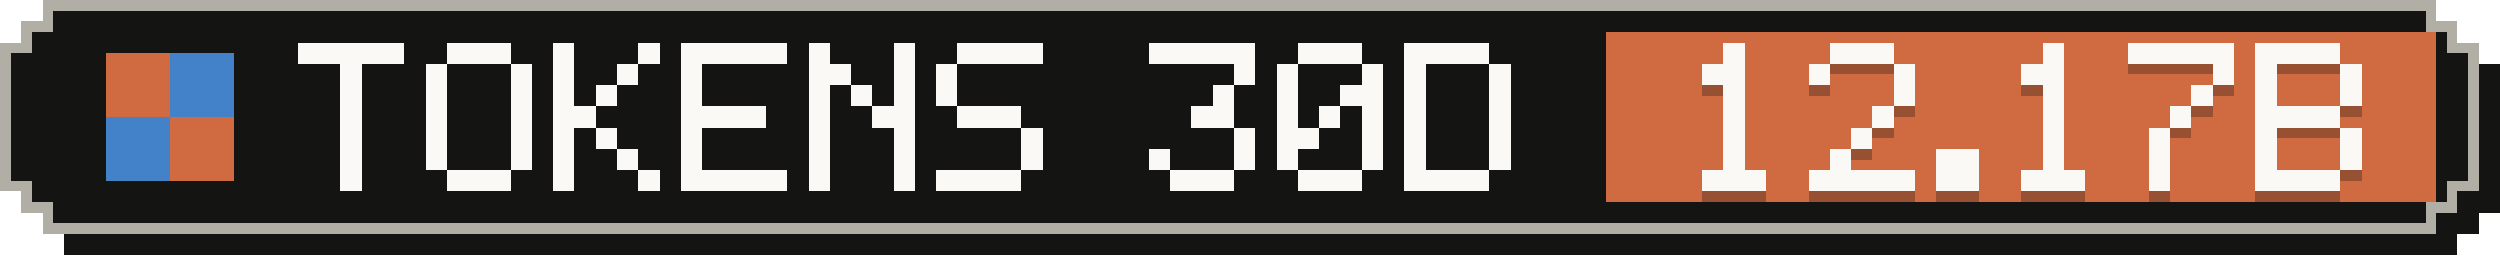
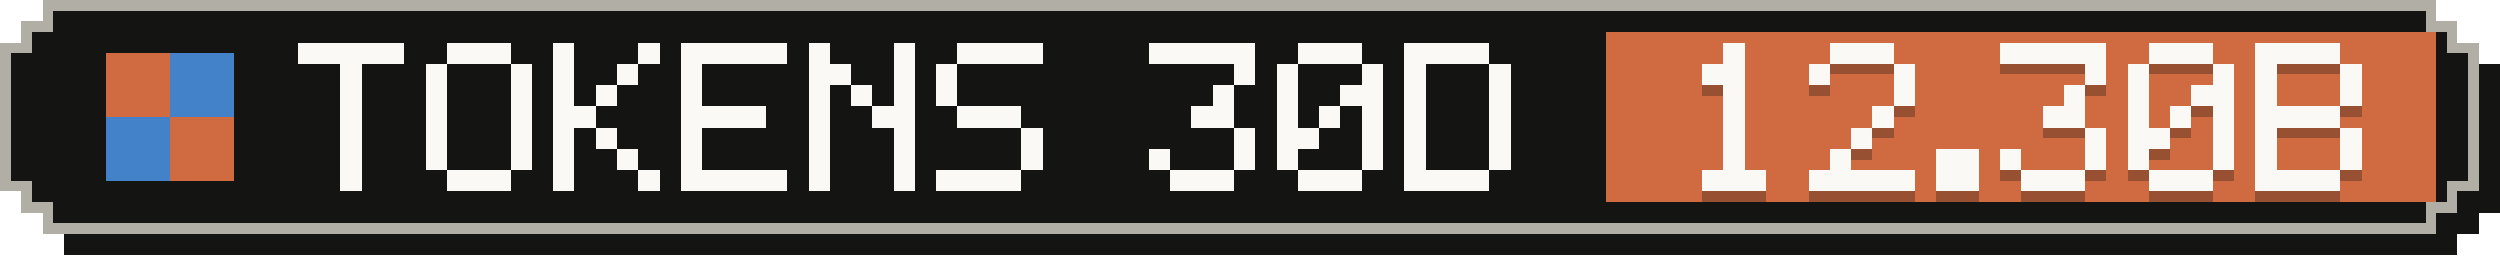
- <svg xmlns="http://www.w3.org/2000/svg" width="235" height="24" viewBox="0 0 235 24" role="img" aria-label="Tokens, last 30 days: 12.17B">
+ <svg xmlns="http://www.w3.org/2000/svg" width="235" height="24" viewBox="0 0 235 24" role="img" aria-label="Tokens, last 30 days: 12.30B">
  <g shape-rendering="crispEdges">
    <path fill="#141413" d="M6,2 H231 V4 H233 V6 H235 V20 H233 V22 H231 V24 H6 V22 H4 V20 H2 V6 H4 V4 H6 Z" />
    <path fill="#b0aea5" d="M4,0 H229 V2 H231 V4 H233 V18 H231 V20 H229 V22 H4 V20 H2 V18 H0 V4 H2 V2 H4 Z" />
    <path fill="#141413" d="M5,1 H228 V3 H230 V5 H232 V17 H230 V19 H228 V21 H5 V19 H3 V17 H1 V5 H3 V3 H5 Z" />
    <rect fill="#d06a41" x="151" y="3" width="78" height="16" />
    <g fill="#d06a41">
      <rect x="10" y="5" width="6" height="6" />
      <rect x="16" y="11" width="6" height="6" />
    </g>
    <g fill="#4382c9">
      <rect x="16" y="5" width="6" height="6" />
      <rect x="10" y="11" width="6" height="6" />
    </g>
    <g fill="#faf9f5">
      <rect x="28" y="4" width="10" height="2" />
      <rect x="32" y="6" width="2" height="2" />
      <rect x="32" y="8" width="2" height="2" />
      <rect x="32" y="10" width="2" height="2" />
      <rect x="32" y="12" width="2" height="2" />
      <rect x="32" y="14" width="2" height="2" />
      <rect x="32" y="16" width="2" height="2" />
      <rect x="42" y="4" width="6" height="2" />
      <rect x="40" y="6" width="2" height="2" />
      <rect x="48" y="6" width="2" height="2" />
      <rect x="40" y="8" width="2" height="2" />
      <rect x="48" y="8" width="2" height="2" />
      <rect x="40" y="10" width="2" height="2" />
      <rect x="48" y="10" width="2" height="2" />
      <rect x="40" y="12" width="2" height="2" />
      <rect x="48" y="12" width="2" height="2" />
      <rect x="40" y="14" width="2" height="2" />
      <rect x="48" y="14" width="2" height="2" />
      <rect x="42" y="16" width="6" height="2" />
      <rect x="52" y="4" width="2" height="2" />
      <rect x="60" y="4" width="2" height="2" />
      <rect x="52" y="6" width="2" height="2" />
      <rect x="58" y="6" width="2" height="2" />
      <rect x="52" y="8" width="2" height="2" />
      <rect x="56" y="8" width="2" height="2" />
      <rect x="52" y="10" width="4" height="2" />
      <rect x="52" y="12" width="2" height="2" />
      <rect x="56" y="12" width="2" height="2" />
      <rect x="52" y="14" width="2" height="2" />
      <rect x="58" y="14" width="2" height="2" />
      <rect x="52" y="16" width="2" height="2" />
      <rect x="60" y="16" width="2" height="2" />
      <rect x="64" y="4" width="10" height="2" />
      <rect x="64" y="6" width="2" height="2" />
      <rect x="64" y="8" width="2" height="2" />
      <rect x="64" y="10" width="8" height="2" />
      <rect x="64" y="12" width="2" height="2" />
      <rect x="64" y="14" width="2" height="2" />
      <rect x="64" y="16" width="10" height="2" />
      <rect x="76" y="4" width="2" height="2" />
      <rect x="84" y="4" width="2" height="2" />
      <rect x="76" y="6" width="4" height="2" />
      <rect x="84" y="6" width="2" height="2" />
      <rect x="76" y="8" width="2" height="2" />
      <rect x="80" y="8" width="2" height="2" />
      <rect x="84" y="8" width="2" height="2" />
      <rect x="76" y="10" width="2" height="2" />
      <rect x="82" y="10" width="4" height="2" />
      <rect x="76" y="12" width="2" height="2" />
      <rect x="84" y="12" width="2" height="2" />
      <rect x="76" y="14" width="2" height="2" />
      <rect x="84" y="14" width="2" height="2" />
      <rect x="76" y="16" width="2" height="2" />
      <rect x="84" y="16" width="2" height="2" />
      <rect x="90" y="4" width="8" height="2" />
      <rect x="88" y="6" width="2" height="2" />
      <rect x="88" y="8" width="2" height="2" />
      <rect x="90" y="10" width="6" height="2" />
      <rect x="96" y="12" width="2" height="2" />
      <rect x="96" y="14" width="2" height="2" />
      <rect x="88" y="16" width="8" height="2" />
      <rect x="108" y="4" width="10" height="2" />
      <rect x="116" y="6" width="2" height="2" />
      <rect x="114" y="8" width="2" height="2" />
      <rect x="112" y="10" width="4" height="2" />
      <rect x="116" y="12" width="2" height="2" />
      <rect x="108" y="14" width="2" height="2" />
      <rect x="116" y="14" width="2" height="2" />
      <rect x="110" y="16" width="6" height="2" />
      <rect x="122" y="4" width="6" height="2" />
      <rect x="120" y="6" width="2" height="2" />
      <rect x="128" y="6" width="2" height="2" />
      <rect x="120" y="8" width="2" height="2" />
      <rect x="126" y="8" width="4" height="2" />
      <rect x="120" y="10" width="2" height="2" />
      <rect x="124" y="10" width="2" height="2" />
      <rect x="128" y="10" width="2" height="2" />
      <rect x="120" y="12" width="4" height="2" />
      <rect x="128" y="12" width="2" height="2" />
      <rect x="120" y="14" width="2" height="2" />
      <rect x="128" y="14" width="2" height="2" />
      <rect x="122" y="16" width="6" height="2" />
      <rect x="132" y="4" width="8" height="2" />
      <rect x="132" y="6" width="2" height="2" />
      <rect x="140" y="6" width="2" height="2" />
      <rect x="132" y="8" width="2" height="2" />
      <rect x="140" y="8" width="2" height="2" />
      <rect x="132" y="10" width="2" height="2" />
      <rect x="140" y="10" width="2" height="2" />
      <rect x="132" y="12" width="2" height="2" />
      <rect x="140" y="12" width="2" height="2" />
      <rect x="132" y="14" width="2" height="2" />
      <rect x="140" y="14" width="2" height="2" />
      <rect x="132" y="16" width="8" height="2" />
    </g>
    <g fill="#141413" fill-opacity=".3">
      <rect x="162" y="5" width="2" height="2" />
      <rect x="160" y="7" width="4" height="2" />
      <rect x="162" y="9" width="2" height="2" />
      <rect x="162" y="11" width="2" height="2" />
      <rect x="162" y="13" width="2" height="2" />
      <rect x="162" y="15" width="2" height="2" />
      <rect x="160" y="17" width="6" height="2" />
      <rect x="172" y="5" width="6" height="2" />
      <rect x="170" y="7" width="2" height="2" />
      <rect x="178" y="7" width="2" height="2" />
      <rect x="178" y="9" width="2" height="2" />
      <rect x="176" y="11" width="2" height="2" />
      <rect x="174" y="13" width="2" height="2" />
      <rect x="172" y="15" width="2" height="2" />
      <rect x="170" y="17" width="10" height="2" />
      <rect x="182" y="15" width="4" height="2" />
      <rect x="182" y="17" width="4" height="2" />
-       <rect x="192" y="5" width="2" height="2" />
-       <rect x="190" y="7" width="4" height="2" />
-       <rect x="192" y="9" width="2" height="2" />
-       <rect x="192" y="11" width="2" height="2" />
-       <rect x="192" y="13" width="2" height="2" />
-       <rect x="192" y="15" width="2" height="2" />
+       <rect x="188" y="5" width="10" height="2" />
+       <rect x="196" y="7" width="2" height="2" />
+       <rect x="194" y="9" width="2" height="2" />
+       <rect x="192" y="11" width="4" height="2" />
+       <rect x="196" y="13" width="2" height="2" />
+       <rect x="188" y="15" width="2" height="2" />
+       <rect x="196" y="15" width="2" height="2" />
      <rect x="190" y="17" width="6" height="2" />
-       <rect x="200" y="5" width="10" height="2" />
+       <rect x="202" y="5" width="6" height="2" />
+       <rect x="200" y="7" width="2" height="2" />
      <rect x="208" y="7" width="2" height="2" />
-       <rect x="206" y="9" width="2" height="2" />
+       <rect x="200" y="9" width="2" height="2" />
+       <rect x="206" y="9" width="4" height="2" />
+       <rect x="200" y="11" width="2" height="2" />
      <rect x="204" y="11" width="2" height="2" />
-       <rect x="202" y="13" width="2" height="2" />
-       <rect x="202" y="15" width="2" height="2" />
-       <rect x="202" y="17" width="2" height="2" />
+       <rect x="208" y="11" width="2" height="2" />
+       <rect x="200" y="13" width="4" height="2" />
+       <rect x="208" y="13" width="2" height="2" />
+       <rect x="200" y="15" width="2" height="2" />
+       <rect x="208" y="15" width="2" height="2" />
+       <rect x="202" y="17" width="6" height="2" />
      <rect x="212" y="5" width="8" height="2" />
      <rect x="212" y="7" width="2" height="2" />
      <rect x="220" y="7" width="2" height="2" />
      <rect x="212" y="9" width="2" height="2" />
      <rect x="220" y="9" width="2" height="2" />
      <rect x="212" y="11" width="8" height="2" />
      <rect x="212" y="13" width="2" height="2" />
      <rect x="220" y="13" width="2" height="2" />
      <rect x="212" y="15" width="2" height="2" />
      <rect x="220" y="15" width="2" height="2" />
      <rect x="212" y="17" width="8" height="2" />
    </g>
    <g fill="#faf9f5">
      <rect x="162" y="4" width="2" height="2" />
      <rect x="160" y="6" width="4" height="2" />
      <rect x="162" y="8" width="2" height="2" />
      <rect x="162" y="10" width="2" height="2" />
      <rect x="162" y="12" width="2" height="2" />
      <rect x="162" y="14" width="2" height="2" />
      <rect x="160" y="16" width="6" height="2" />
      <rect x="172" y="4" width="6" height="2" />
      <rect x="170" y="6" width="2" height="2" />
      <rect x="178" y="6" width="2" height="2" />
      <rect x="178" y="8" width="2" height="2" />
      <rect x="176" y="10" width="2" height="2" />
      <rect x="174" y="12" width="2" height="2" />
      <rect x="172" y="14" width="2" height="2" />
      <rect x="170" y="16" width="10" height="2" />
      <rect x="182" y="14" width="4" height="2" />
      <rect x="182" y="16" width="4" height="2" />
-       <rect x="192" y="4" width="2" height="2" />
-       <rect x="190" y="6" width="4" height="2" />
-       <rect x="192" y="8" width="2" height="2" />
-       <rect x="192" y="10" width="2" height="2" />
-       <rect x="192" y="12" width="2" height="2" />
-       <rect x="192" y="14" width="2" height="2" />
+       <rect x="188" y="4" width="10" height="2" />
+       <rect x="196" y="6" width="2" height="2" />
+       <rect x="194" y="8" width="2" height="2" />
+       <rect x="192" y="10" width="4" height="2" />
+       <rect x="196" y="12" width="2" height="2" />
+       <rect x="188" y="14" width="2" height="2" />
+       <rect x="196" y="14" width="2" height="2" />
      <rect x="190" y="16" width="6" height="2" />
-       <rect x="200" y="4" width="10" height="2" />
+       <rect x="202" y="4" width="6" height="2" />
+       <rect x="200" y="6" width="2" height="2" />
      <rect x="208" y="6" width="2" height="2" />
-       <rect x="206" y="8" width="2" height="2" />
+       <rect x="200" y="8" width="2" height="2" />
+       <rect x="206" y="8" width="4" height="2" />
+       <rect x="200" y="10" width="2" height="2" />
      <rect x="204" y="10" width="2" height="2" />
-       <rect x="202" y="12" width="2" height="2" />
-       <rect x="202" y="14" width="2" height="2" />
-       <rect x="202" y="16" width="2" height="2" />
+       <rect x="208" y="10" width="2" height="2" />
+       <rect x="200" y="12" width="4" height="2" />
+       <rect x="208" y="12" width="2" height="2" />
+       <rect x="200" y="14" width="2" height="2" />
+       <rect x="208" y="14" width="2" height="2" />
+       <rect x="202" y="16" width="6" height="2" />
      <rect x="212" y="4" width="8" height="2" />
      <rect x="212" y="6" width="2" height="2" />
      <rect x="220" y="6" width="2" height="2" />
      <rect x="212" y="8" width="2" height="2" />
      <rect x="220" y="8" width="2" height="2" />
      <rect x="212" y="10" width="8" height="2" />
      <rect x="212" y="12" width="2" height="2" />
      <rect x="220" y="12" width="2" height="2" />
      <rect x="212" y="14" width="2" height="2" />
      <rect x="220" y="14" width="2" height="2" />
      <rect x="212" y="16" width="8" height="2" />
    </g>
  </g>
</svg>
